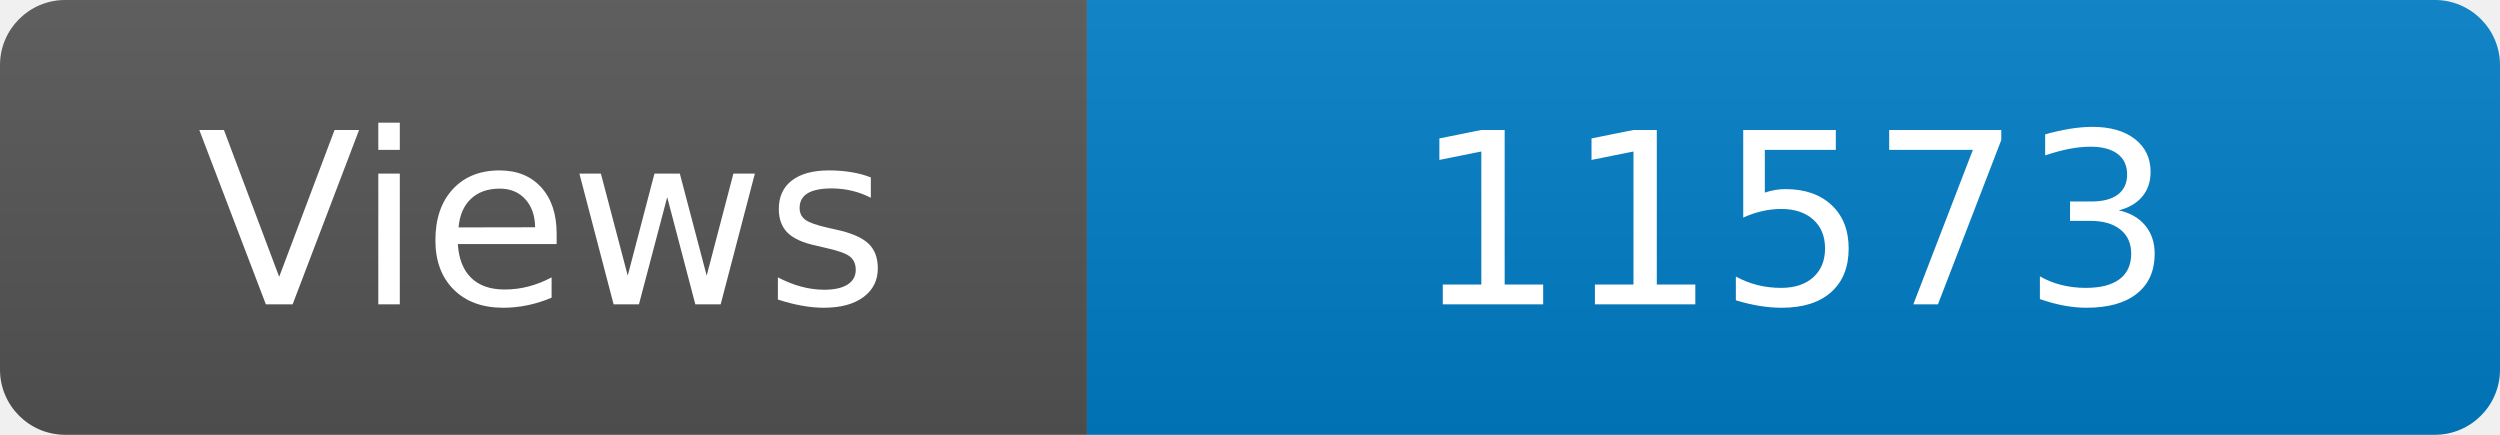
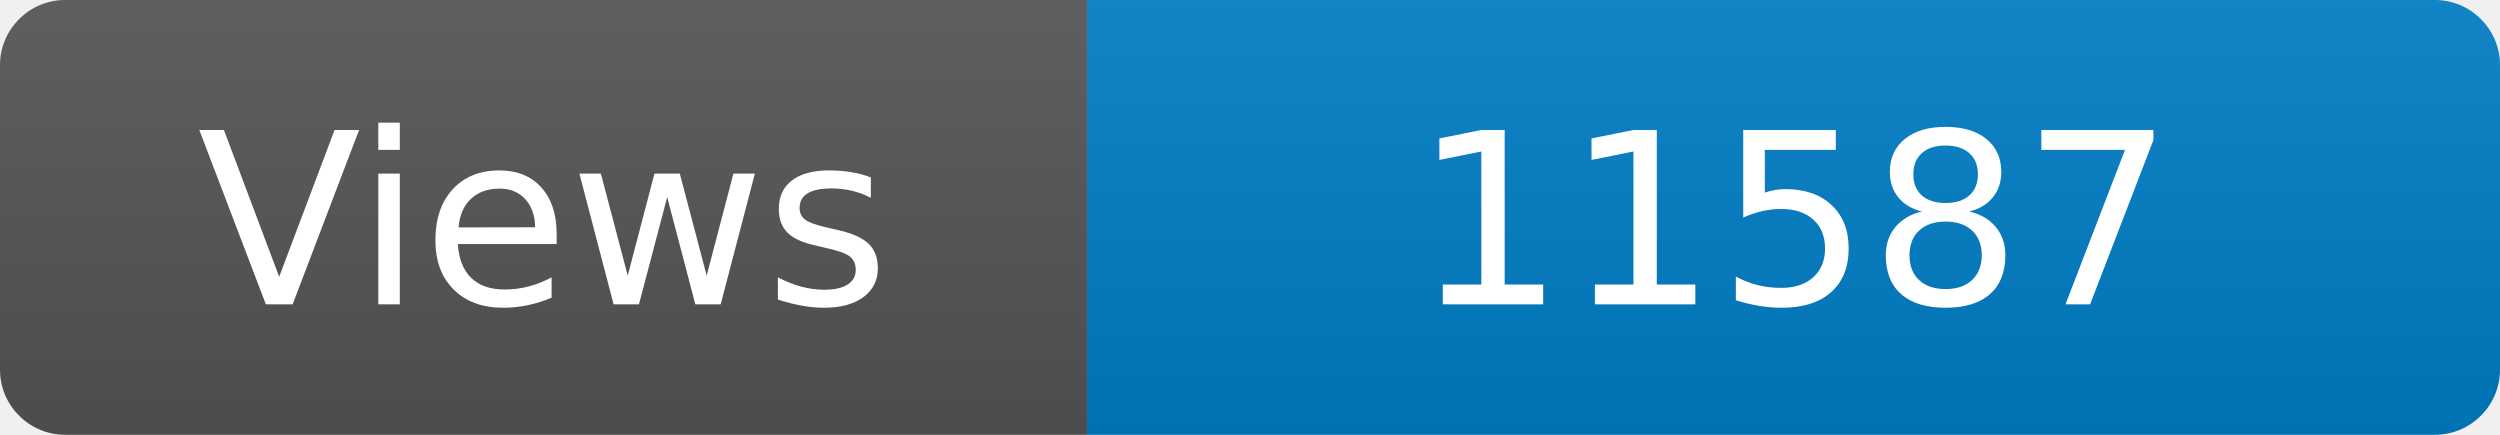
<svg xmlns="http://www.w3.org/2000/svg" width="115" height="20" role="img" aria-label="Maintained?: yes">
  <linearGradient id="s" x2="0" y2="100%">
    <stop offset="0" stop-color="#bbb" stop-opacity=".1" />
    <stop offset="1" stop-opacity=".1" />
  </linearGradient>
  <clipPath id="r">
    <rect width="115" height="20" rx="3" fill="#fff" />
  </clipPath>
  <g clip-path="url(#r)">
    <rect width="50" height="20" fill="#555" />
    <rect x="50" width="160" height="20" fill="#007ec6" />
    <rect width="115" height="20" fill="url(#s)" />
  </g>
  <g fill="#fff" text-anchor="middle" font-family="Verdana,Geneva,DejaVu Sans,sans-serif" font-size="110">
    <text x="250" y="140" transform="scale(.1)" fill="#fff">Views</text>
-     <text x="825" y="140" transform="scale(.1)" fill="#fff">11573</text>
+     <text x="825" y="140" transform="scale(.1)" fill="#fff">11587</text>
  </g>
</svg>
